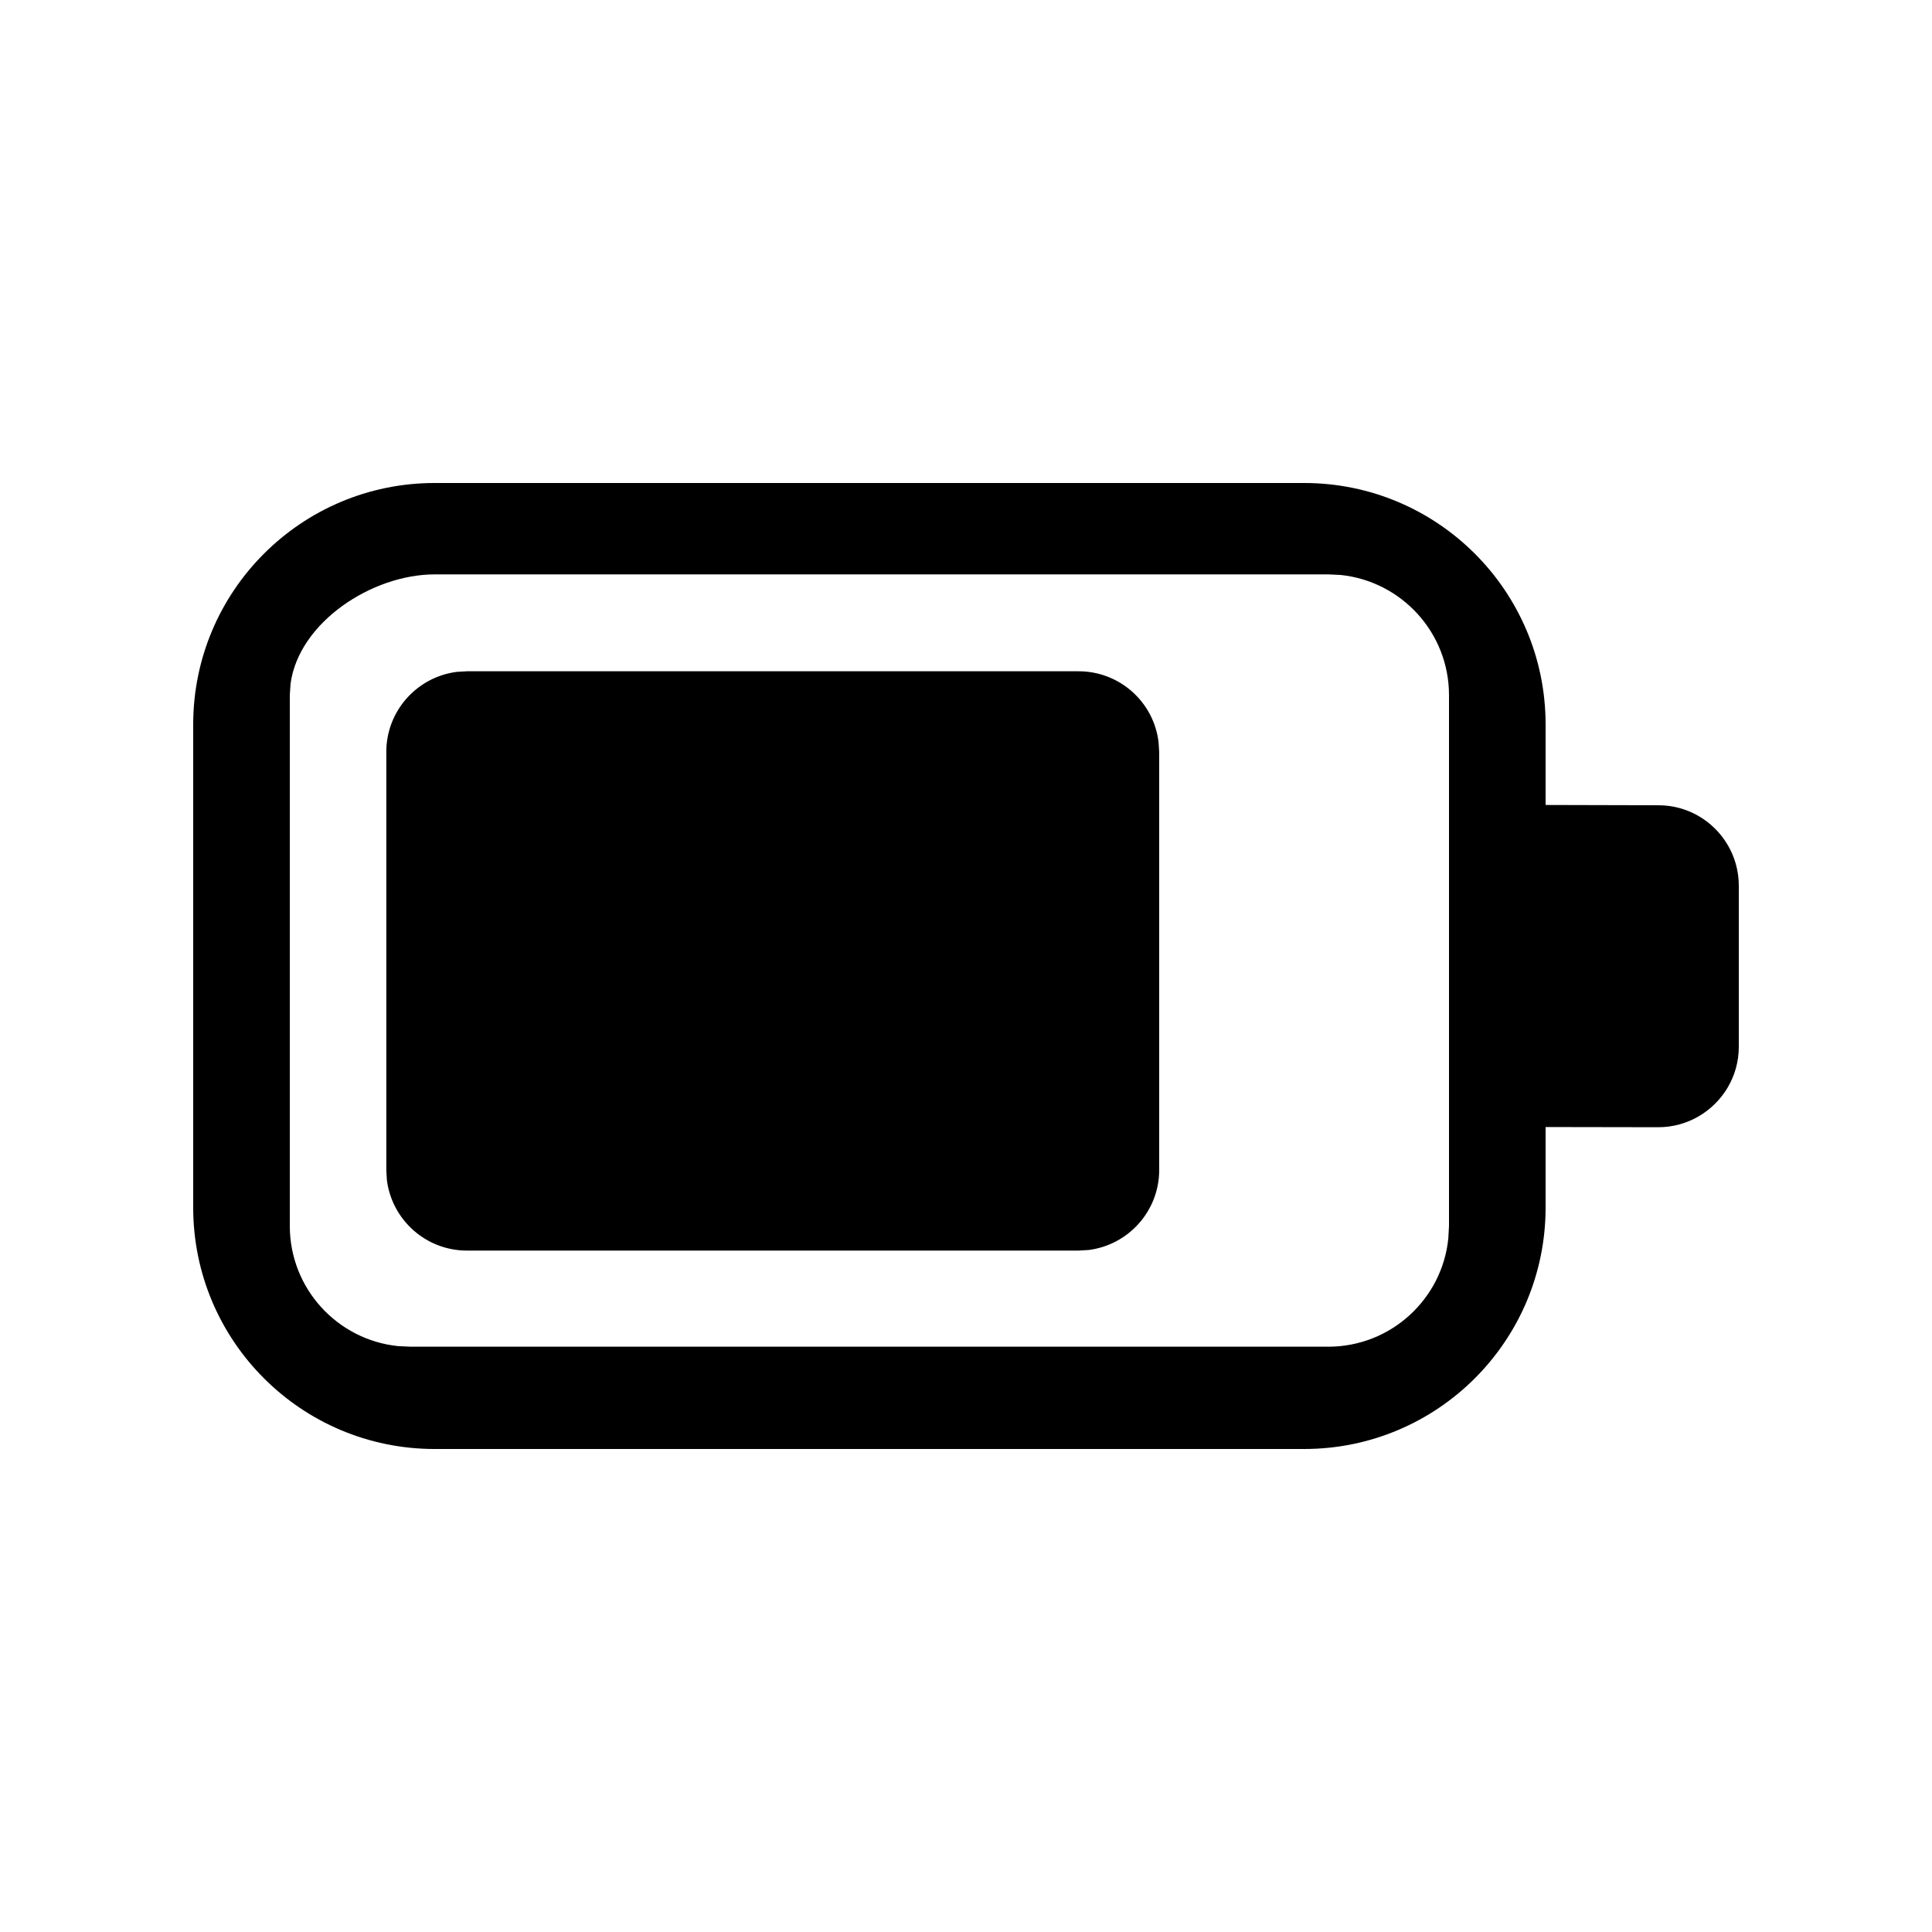
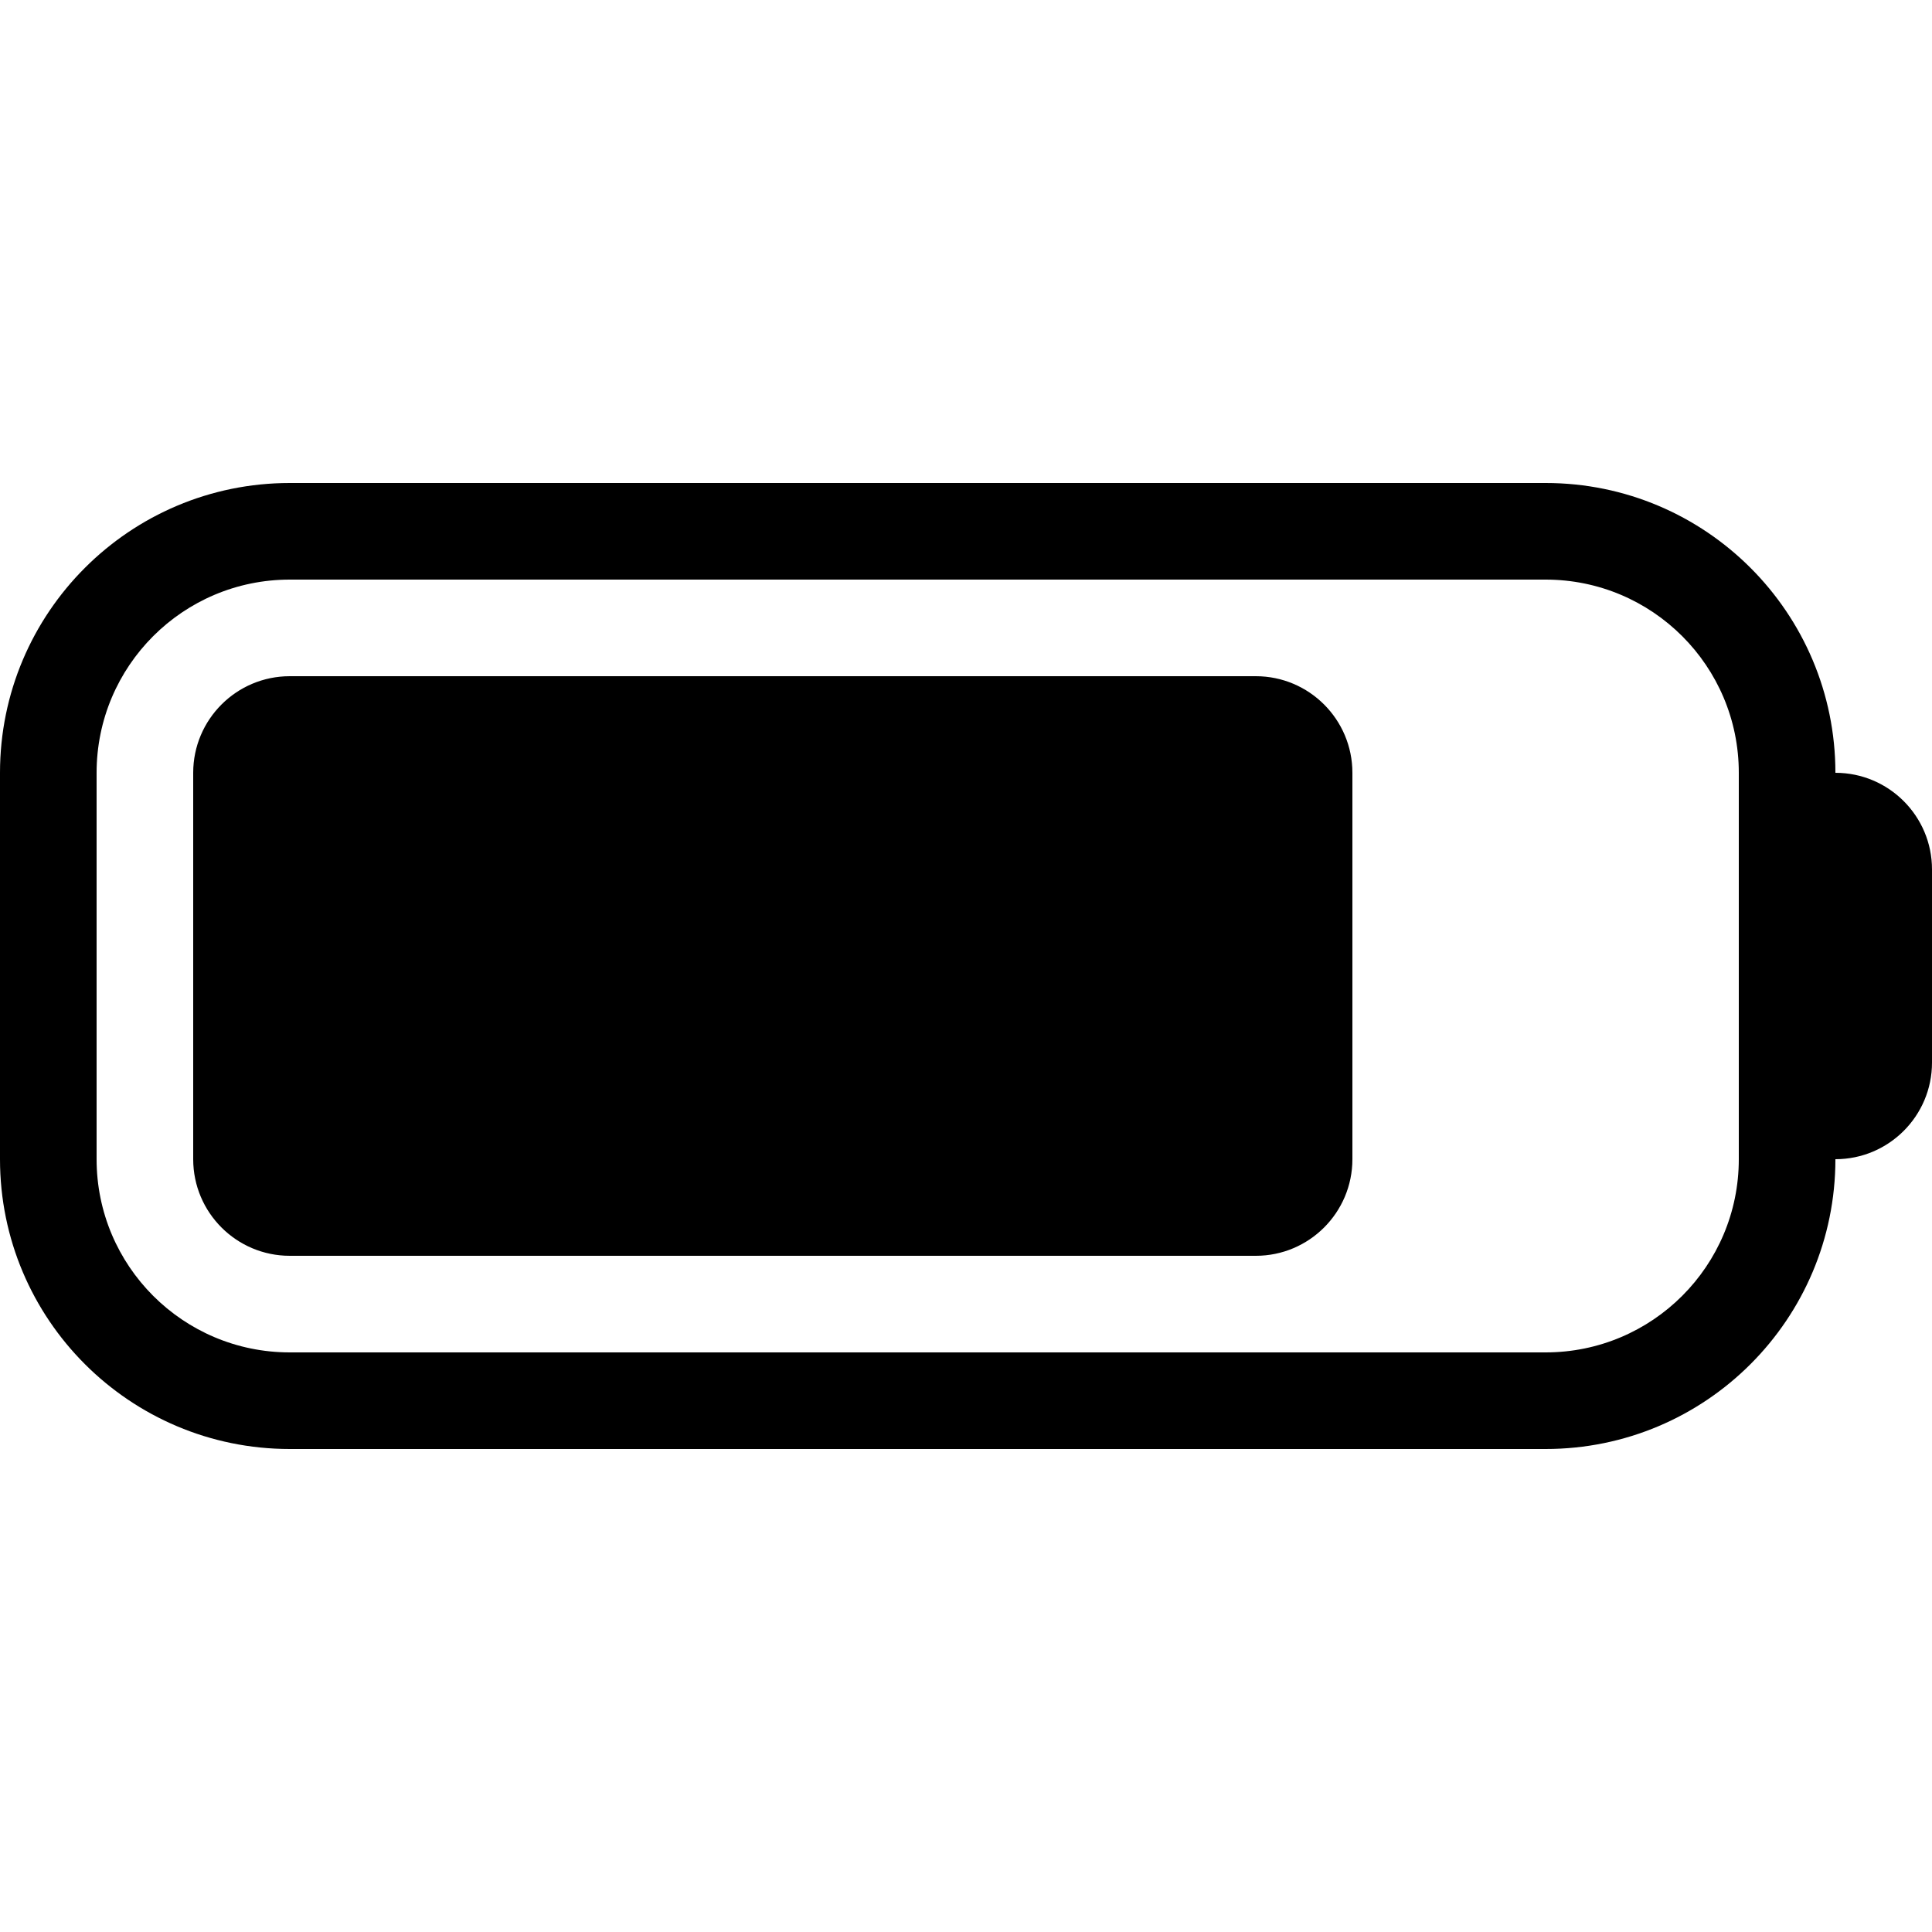
<svg xmlns="http://www.w3.org/2000/svg" viewBox="0 0 20 20" fill="none">
-   <path d="M13.5 5C14.881 5 16 6.119 16 7.5V8.333L17.167 8.336C17.318 8.336 17.461 8.376 17.583 8.447C17.832 8.591 18 8.861 18 9.169V10.836C18 11.144 17.832 11.413 17.583 11.557C17.461 11.628 17.318 11.669 17.167 11.669L16 11.667V12.5C16 13.881 14.881 15 13.5 15H4.5C3.119 15 2 13.881 2 12.5V7.5C2 6.119 3.119 5 4.5 5H13.5ZM13.75 5.946H4.5C3.85 5.946 3.095 6.442 3.008 7.076L3 7.196V12.691C3 13.338 3.492 13.871 4.122 13.935L4.25 13.941H13.75C14.397 13.941 14.93 13.449 14.993 12.819L15 12.691V7.196C15 6.549 14.508 6.017 13.878 5.952L13.75 5.946ZM4.834 6.949H11.165C11.591 6.949 11.942 7.267 11.993 7.679L12 7.784V12.111C12 12.537 11.681 12.888 11.269 12.94L11.165 12.946H4.834C4.408 12.946 4.057 12.627 4.005 12.216L3.999 12.111V7.784C3.999 7.358 4.318 7.007 4.73 6.955L4.834 6.949H11.165H4.834Z" fill="currentColor" />
+   <path d="M16 5C17.657 5 19 6.343 19 8C19.552 8 20 8.448 20 9V11C20 11.552 19.552 12 19 12C19 13.657 17.657 15 16 15H3C1.343 15 6.44256e-08 13.657 0 12V8C6.44266e-08 6.343 1.343 5 3 5H16ZM3 6C1.895 6 1 6.895 1 8V12C1 13.105 1.895 14 3 14H16C17.105 14 18 13.105 18 12V8C18 6.895 17.105 6 16 6H3ZM13 7C13.552 7 14 7.448 14 8V12C14 12.552 13.552 13 13 13H3C2.448 13 2 12.552 2 12V8C2 7.448 2.448 7 3 7H13Z" fill="currentColor" />
</svg>
